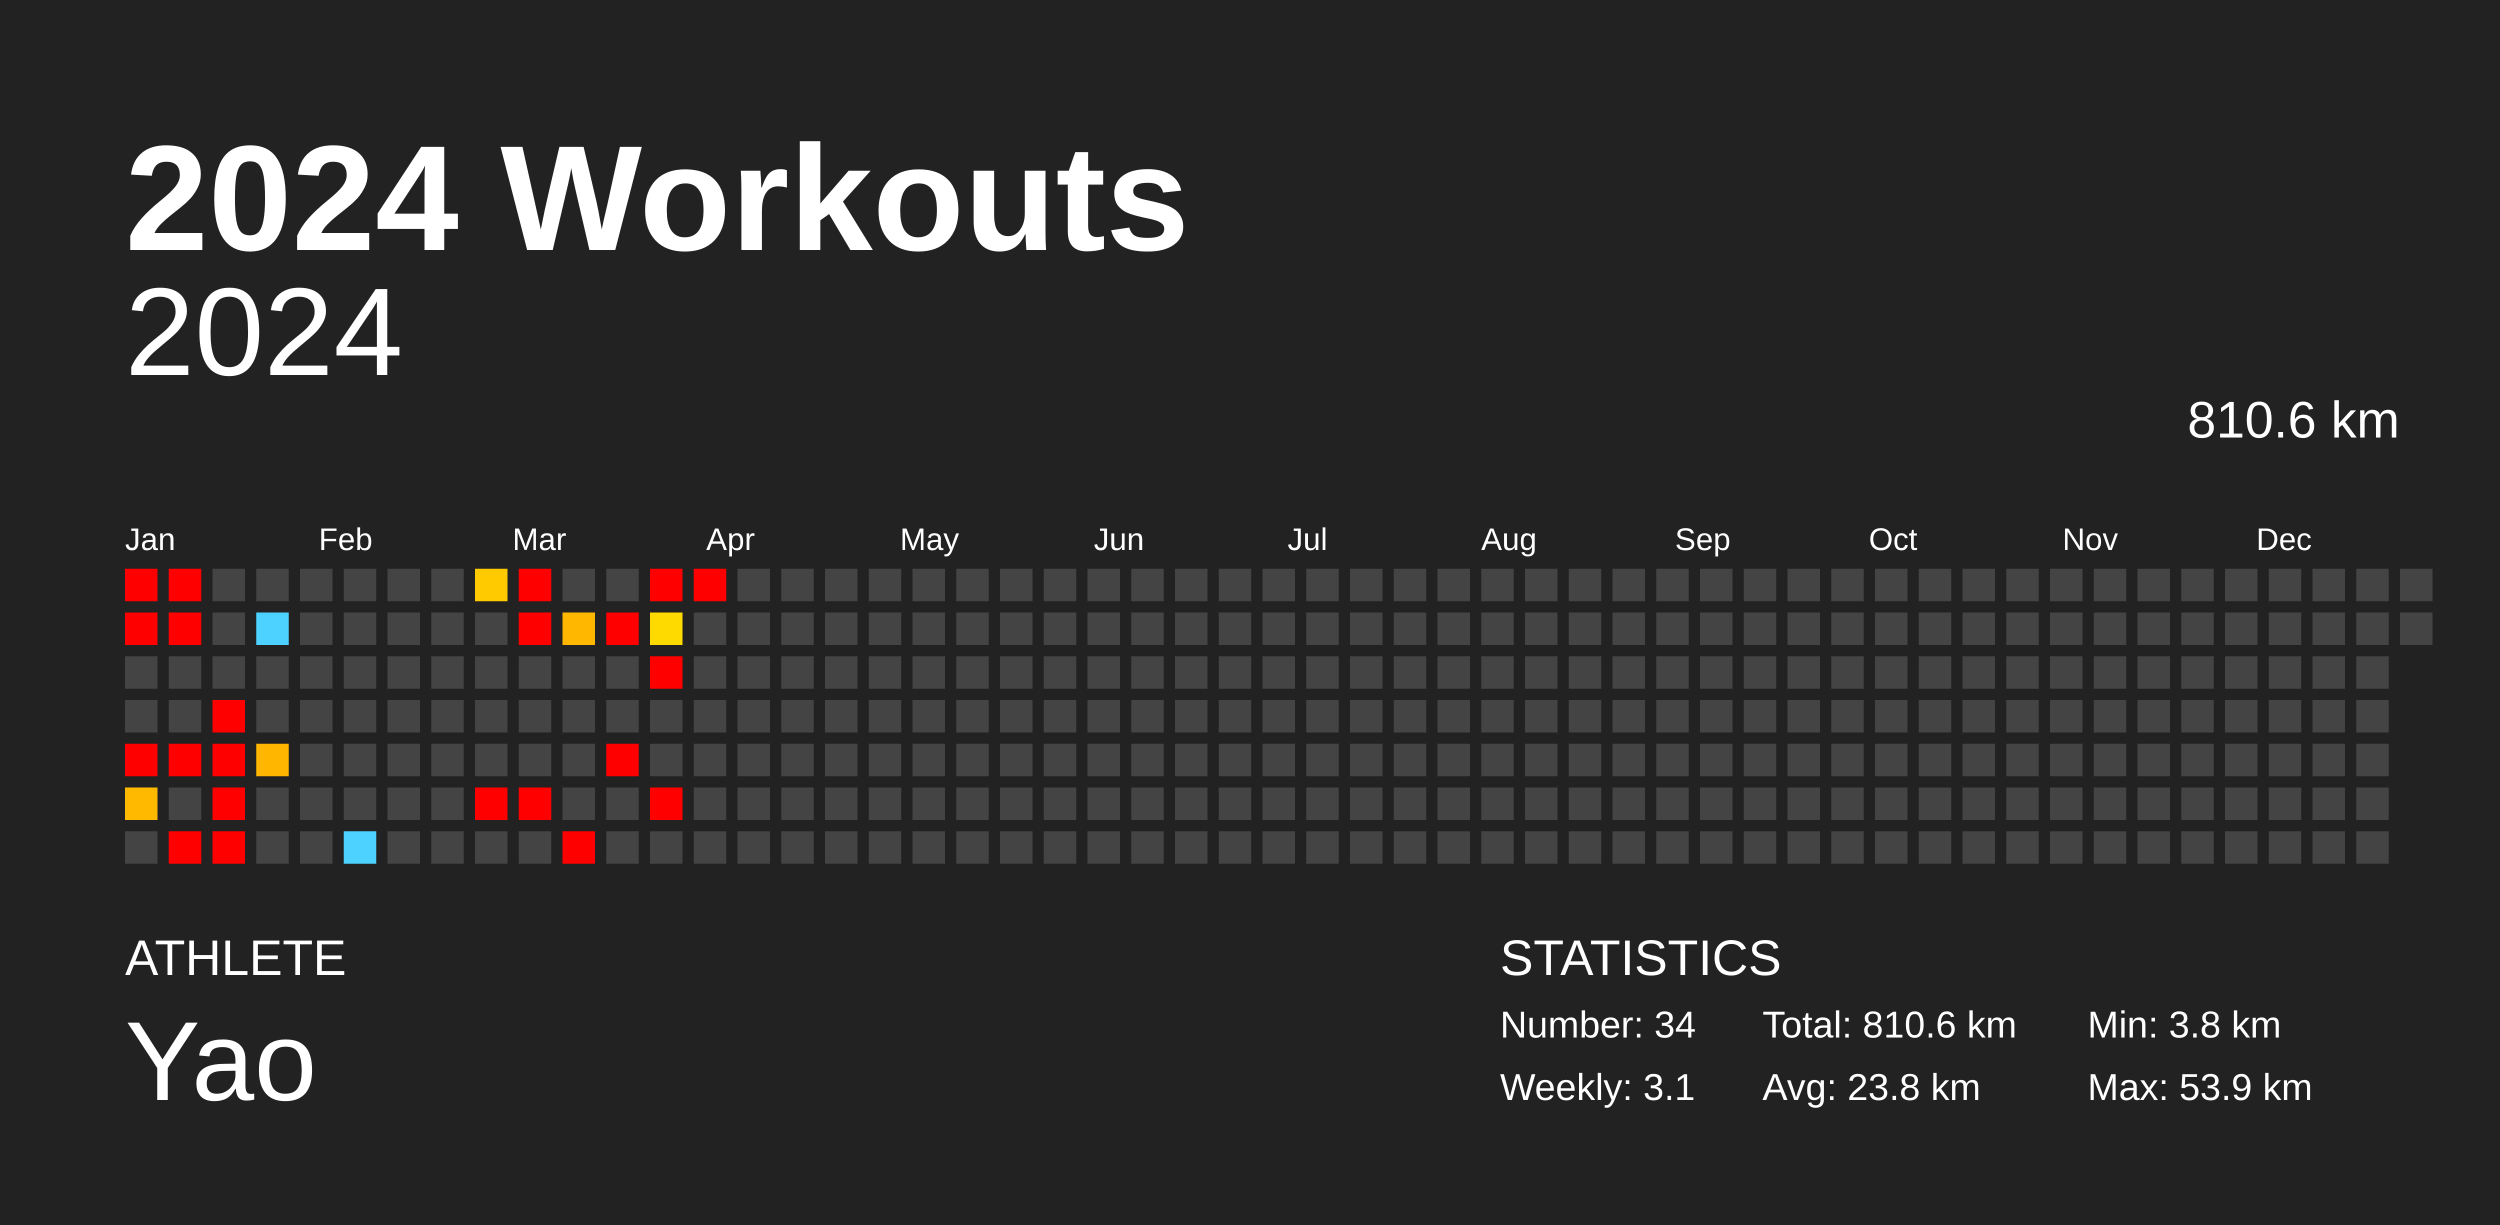
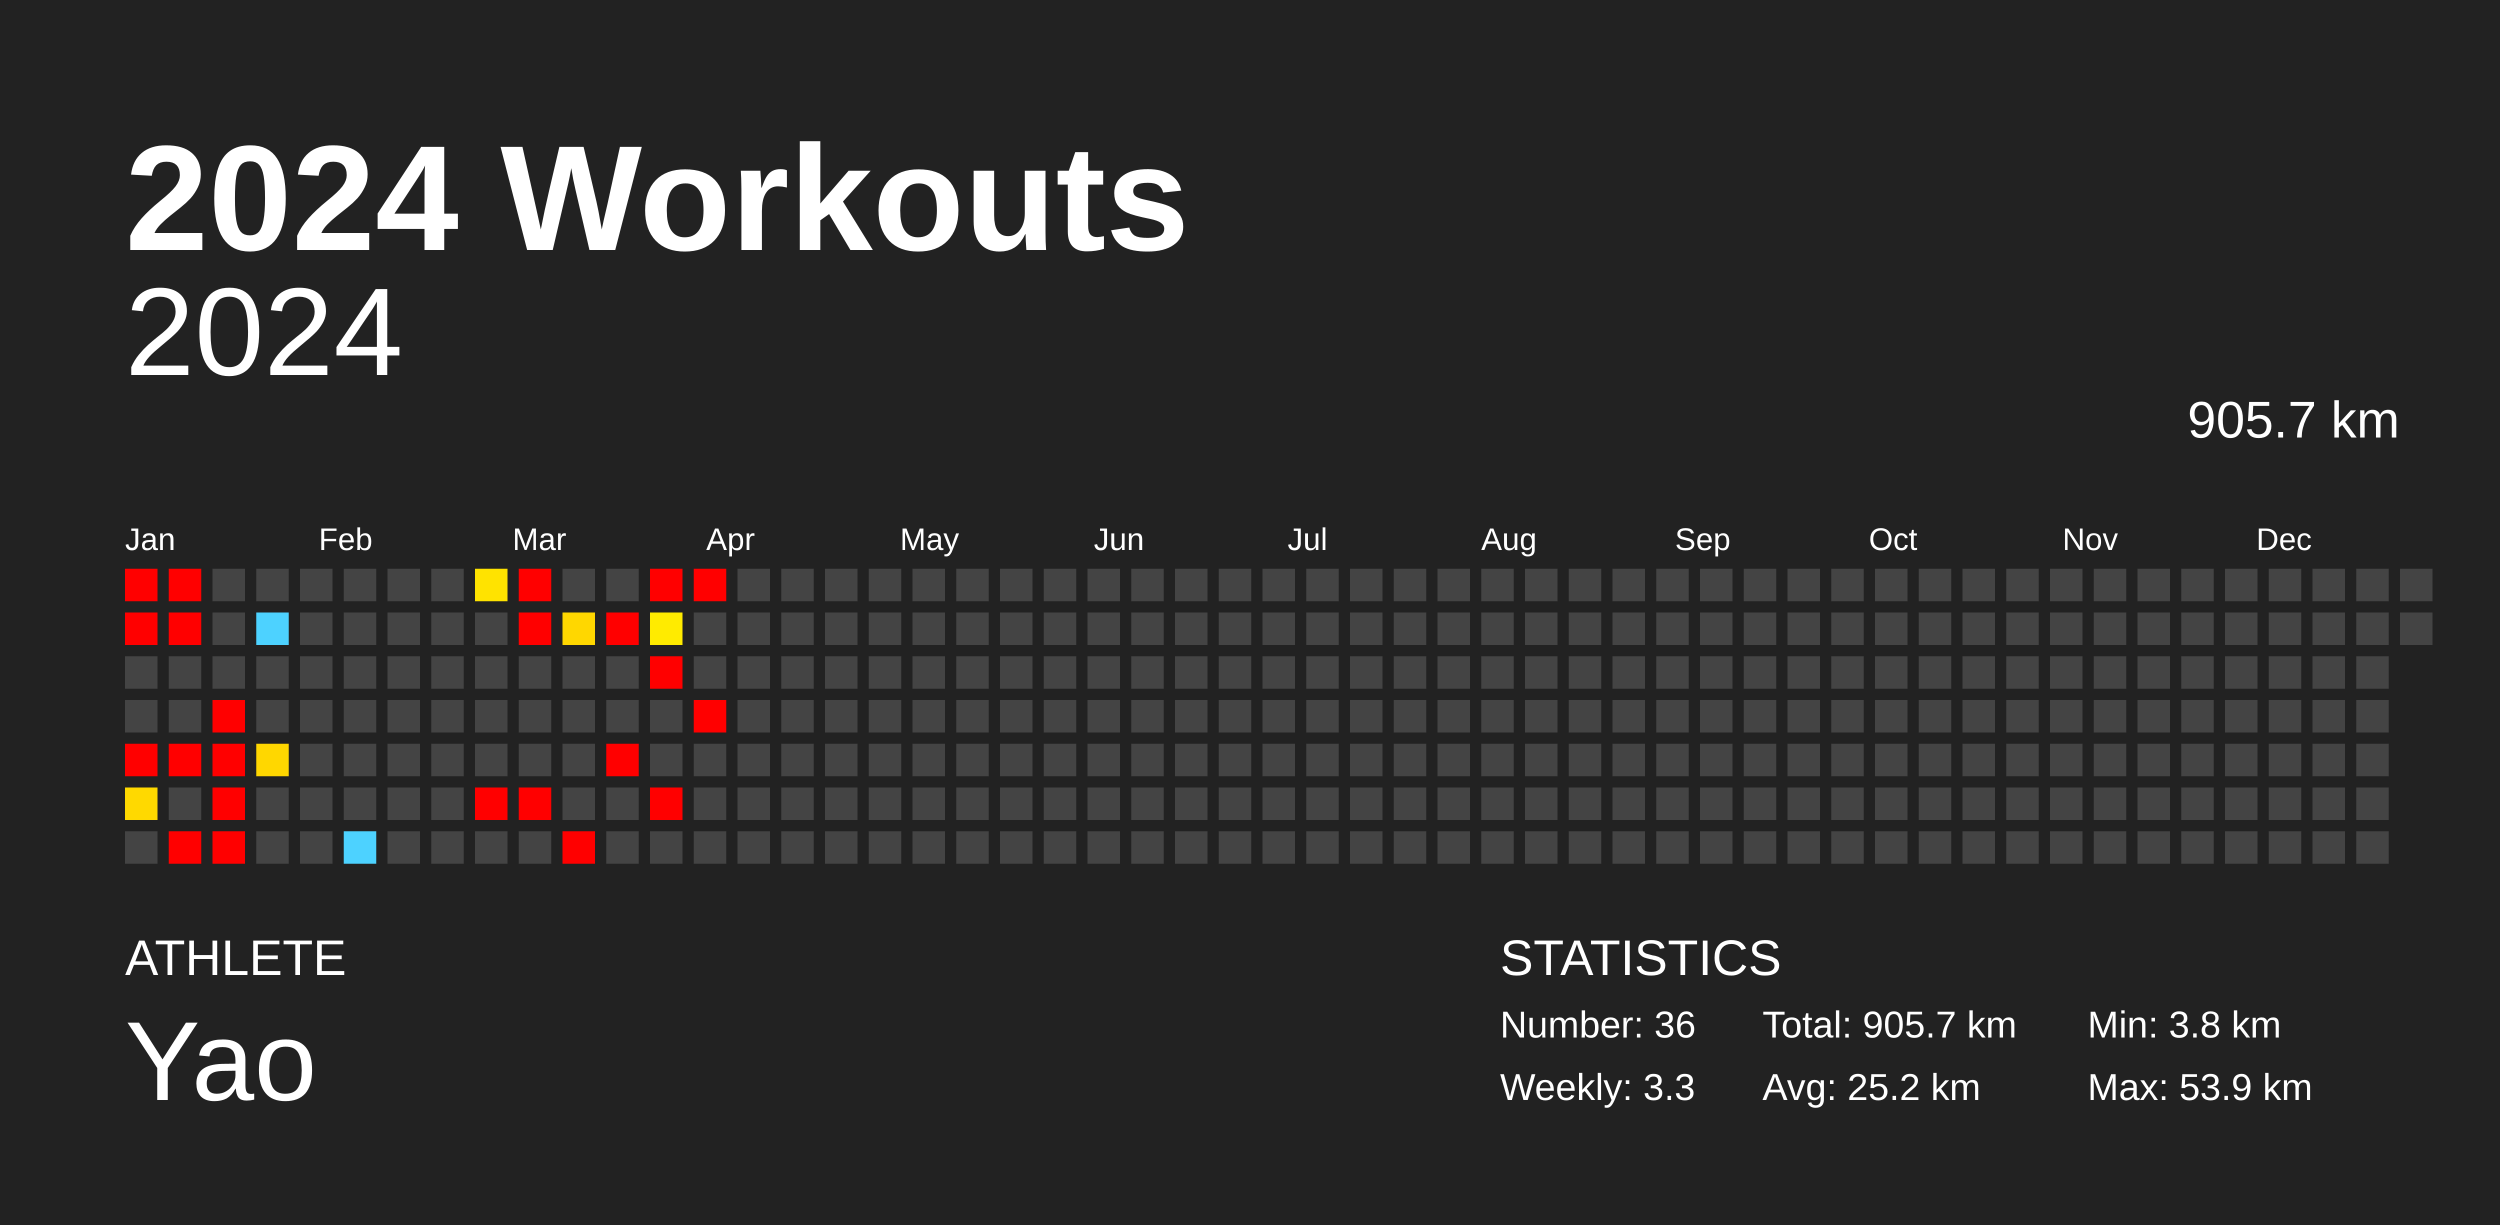
<svg xmlns="http://www.w3.org/2000/svg" baseProfile="full" height="98mm" version="1.1" viewBox="0,0,200,98" width="200mm">
  <defs />
  <rect fill="#222222" height="98" width="200" x="0" y="0" />
  <text fill="#FFFFFF" style="font-size:12px; font-family:Arial; font-weight:bold;" x="10" y="20">2024 Workouts</text>
  <text fill="#FFFFFF" style="font-size:4px; font-family:Arial" x="10" y="78">ATHLETE</text>
  <text fill="#FFFFFF" style="font-size:9px; font-family:Arial" x="10" y="88">Yao</text>
  <text fill="#FFFFFF" style="font-size:4px; font-family:Arial" x="120" y="78">STATISTICS</text>
-   <text fill="#FFFFFF" style="font-size:3px; font-family:Arial" x="120" y="83">Number: 34</text>
-   <text fill="#FFFFFF" style="font-size:3px; font-family:Arial" x="120" y="88">Weekly: 3.1</text>
-   <text fill="#FFFFFF" style="font-size:3px; font-family:Arial" x="141" y="83">Total: 810.6 km</text>
-   <text fill="#FFFFFF" style="font-size:3px; font-family:Arial" x="141" y="88">Avg: 23.8 km</text>
+   <text fill="#FFFFFF" style="font-size:3px; font-family:Arial" x="120" y="83">Number: 36</text>
+   <text fill="#FFFFFF" style="font-size:3px; font-family:Arial" x="120" y="88">Weekly: 3.3</text>
+   <text fill="#FFFFFF" style="font-size:3px; font-family:Arial" x="141" y="83">Total: 905.7 km</text>
+   <text fill="#FFFFFF" style="font-size:3px; font-family:Arial" x="141" y="88">Avg: 25.2 km</text>
  <text fill="#FFFFFF" style="font-size:3px; font-family:Arial" x="167" y="83">Min: 3.8 km</text>
  <text fill="#FFFFFF" style="font-size:3px; font-family:Arial" x="167" y="88">Max: 53.9 km</text>
  <text alignment-baseline="hanging" fill="#FFFFFF" style="font-size:10.0px; font-family:Arial;" x="10" y="30">2024</text>
-   <text alignment-baseline="hanging" fill="#FFFFFF" style="font-size:4.125px; font-family:Arial;" x="175" y="35">810.6 km</text>
+   <text alignment-baseline="hanging" fill="#FFFFFF" style="font-size:4.125px; font-family:Arial;" x="175" y="35">905.7 km</text>
  <text fill="#FFFFFF" style="font-size:2.5px; font-family:Arial" x="10.0" y="44">Jan</text>
  <text fill="#FFFFFF" style="font-size:2.5px; font-family:Arial" x="25.5" y="44">Feb</text>
  <text fill="#FFFFFF" style="font-size:2.5px; font-family:Arial" x="41.0" y="44">Mar</text>
  <text fill="#FFFFFF" style="font-size:2.5px; font-family:Arial" x="56.5" y="44">Apr</text>
  <text fill="#FFFFFF" style="font-size:2.5px; font-family:Arial" x="72.0" y="44">May</text>
  <text fill="#FFFFFF" style="font-size:2.5px; font-family:Arial" x="87.5" y="44">Jun</text>
  <text fill="#FFFFFF" style="font-size:2.5px; font-family:Arial" x="103.0" y="44">Jul</text>
  <text fill="#FFFFFF" style="font-size:2.5px; font-family:Arial" x="118.5" y="44">Aug</text>
  <text fill="#FFFFFF" style="font-size:2.5px; font-family:Arial" x="134.0" y="44">Sep</text>
  <text fill="#FFFFFF" style="font-size:2.5px; font-family:Arial" x="149.5" y="44">Oct</text>
  <text fill="#FFFFFF" style="font-size:2.5px; font-family:Arial" x="165.0" y="44">Nov</text>
  <text fill="#FFFFFF" style="font-size:2.5px; font-family:Arial" x="180.5" y="44">Dec</text>
  <rect fill="red" height="2.6" width="2.6" x="10.0" y="45.5" />
  <rect fill="red" height="2.6" width="2.6" x="10.0" y="49.0" />
  <rect fill="#444444" height="2.6" width="2.6" x="10.0" y="52.5" />
  <rect fill="#444444" height="2.6" width="2.6" x="10.0" y="56.0" />
  <rect fill="red" height="2.6" width="2.6" x="10.0" y="59.5" />
-   <rect fill="#ffba00" height="2.6" width="2.6" x="10.0" y="63.0" />
+   <rect fill="#ffd900" height="2.6" width="2.6" x="10.0" y="63.0" />
  <rect fill="#444444" height="2.6" width="2.6" x="10.0" y="66.5" />
  <rect fill="red" height="2.6" width="2.6" x="13.5" y="45.5" />
  <rect fill="red" height="2.6" width="2.6" x="13.5" y="49.0" />
  <rect fill="#444444" height="2.6" width="2.6" x="13.5" y="52.5" />
  <rect fill="#444444" height="2.6" width="2.6" x="13.5" y="56.0" />
  <rect fill="red" height="2.6" width="2.6" x="13.5" y="59.5" />
  <rect fill="#444444" height="2.6" width="2.6" x="13.5" y="63.0" />
  <rect fill="red" height="2.6" width="2.6" x="13.5" y="66.5" />
  <rect fill="#444444" height="2.6" width="2.6" x="17.0" y="45.5" />
  <rect fill="#444444" height="2.6" width="2.6" x="17.0" y="49.0" />
  <rect fill="#444444" height="2.6" width="2.6" x="17.0" y="52.5" />
  <rect fill="red" height="2.6" width="2.6" x="17.0" y="56.0" />
  <rect fill="red" height="2.6" width="2.6" x="17.0" y="59.5" />
  <rect fill="red" height="2.6" width="2.6" x="17.0" y="63.0" />
  <rect fill="red" height="2.6" width="2.6" x="17.0" y="66.5" />
  <rect fill="#444444" height="2.6" width="2.6" x="20.5" y="45.5" />
  <rect fill="#4dd2ff" height="2.6" width="2.6" x="20.5" y="49.0" />
  <rect fill="#444444" height="2.6" width="2.6" x="20.5" y="52.5" />
  <rect fill="#444444" height="2.6" width="2.6" x="20.5" y="56.0" />
-   <rect fill="#ffb600" height="2.6" width="2.6" x="20.5" y="59.5" />
+   <rect fill="#ffd700" height="2.6" width="2.6" x="20.5" y="59.5" />
  <rect fill="#444444" height="2.6" width="2.6" x="20.5" y="63.0" />
  <rect fill="#444444" height="2.6" width="2.6" x="20.5" y="66.5" />
  <rect fill="#444444" height="2.6" width="2.6" x="24.0" y="45.5" />
  <rect fill="#444444" height="2.6" width="2.6" x="24.0" y="49.0" />
  <rect fill="#444444" height="2.6" width="2.6" x="24.0" y="52.5" />
  <rect fill="#444444" height="2.6" width="2.6" x="24.0" y="56.0" />
  <rect fill="#444444" height="2.6" width="2.6" x="24.0" y="59.5" />
  <rect fill="#444444" height="2.6" width="2.6" x="24.0" y="63.0" />
  <rect fill="#444444" height="2.6" width="2.6" x="24.0" y="66.5" />
  <rect fill="#444444" height="2.6" width="2.6" x="27.5" y="45.5" />
  <rect fill="#444444" height="2.6" width="2.6" x="27.5" y="49.0" />
  <rect fill="#444444" height="2.6" width="2.6" x="27.5" y="52.5" />
  <rect fill="#444444" height="2.6" width="2.6" x="27.5" y="56.0" />
  <rect fill="#444444" height="2.6" width="2.6" x="27.5" y="59.5" />
  <rect fill="#444444" height="2.6" width="2.6" x="27.5" y="63.0" />
  <rect fill="#4dd2ff" height="2.6" width="2.6" x="27.5" y="66.5" />
  <rect fill="#444444" height="2.6" width="2.6" x="31.0" y="45.5" />
  <rect fill="#444444" height="2.6" width="2.6" x="31.0" y="49.0" />
  <rect fill="#444444" height="2.6" width="2.6" x="31.0" y="52.5" />
  <rect fill="#444444" height="2.6" width="2.6" x="31.0" y="56.0" />
  <rect fill="#444444" height="2.6" width="2.6" x="31.0" y="59.5" />
  <rect fill="#444444" height="2.6" width="2.6" x="31.0" y="63.0" />
  <rect fill="#444444" height="2.6" width="2.6" x="31.0" y="66.5" />
  <rect fill="#444444" height="2.6" width="2.6" x="34.5" y="45.5" />
  <rect fill="#444444" height="2.6" width="2.6" x="34.5" y="49.0" />
  <rect fill="#444444" height="2.6" width="2.6" x="34.5" y="52.5" />
  <rect fill="#444444" height="2.6" width="2.6" x="34.5" y="56.0" />
  <rect fill="#444444" height="2.6" width="2.6" x="34.5" y="59.5" />
  <rect fill="#444444" height="2.6" width="2.6" x="34.5" y="63.0" />
  <rect fill="#444444" height="2.6" width="2.6" x="34.5" y="66.5" />
-   <rect fill="#ffcb00" height="2.6" width="2.6" x="38.0" y="45.5" />
+   <rect fill="#ffe300" height="2.6" width="2.6" x="38.0" y="45.5" />
  <rect fill="#444444" height="2.6" width="2.6" x="38.0" y="49.0" />
  <rect fill="#444444" height="2.6" width="2.6" x="38.0" y="52.5" />
  <rect fill="#444444" height="2.6" width="2.6" x="38.0" y="56.0" />
  <rect fill="#444444" height="2.6" width="2.6" x="38.0" y="59.5" />
  <rect fill="red" height="2.6" width="2.6" x="38.0" y="63.0" />
  <rect fill="#444444" height="2.6" width="2.6" x="38.0" y="66.5" />
  <rect fill="red" height="2.6" width="2.6" x="41.5" y="45.5" />
  <rect fill="red" height="2.6" width="2.6" x="41.5" y="49.0" />
  <rect fill="#444444" height="2.6" width="2.6" x="41.5" y="52.5" />
  <rect fill="#444444" height="2.6" width="2.6" x="41.5" y="56.0" />
  <rect fill="#444444" height="2.6" width="2.6" x="41.5" y="59.5" />
  <rect fill="red" height="2.6" width="2.6" x="41.5" y="63.0" />
  <rect fill="#444444" height="2.6" width="2.6" x="41.5" y="66.5" />
  <rect fill="#444444" height="2.6" width="2.6" x="45.0" y="45.5" />
-   <rect fill="#ffb700" height="2.6" width="2.6" x="45.0" y="49.0" />
+   <rect fill="#ffd700" height="2.6" width="2.6" x="45.0" y="49.0" />
  <rect fill="#444444" height="2.6" width="2.6" x="45.0" y="52.5" />
  <rect fill="#444444" height="2.6" width="2.6" x="45.0" y="56.0" />
  <rect fill="#444444" height="2.6" width="2.6" x="45.0" y="59.5" />
  <rect fill="#444444" height="2.6" width="2.6" x="45.0" y="63.0" />
  <rect fill="red" height="2.6" width="2.6" x="45.0" y="66.5" />
  <rect fill="#444444" height="2.6" width="2.6" x="48.5" y="45.5" />
  <rect fill="red" height="2.6" width="2.6" x="48.5" y="49.0" />
  <rect fill="#444444" height="2.6" width="2.6" x="48.5" y="52.5" />
  <rect fill="#444444" height="2.6" width="2.6" x="48.5" y="56.0" />
  <rect fill="red" height="2.6" width="2.6" x="48.5" y="59.5" />
  <rect fill="#444444" height="2.6" width="2.6" x="48.5" y="63.0" />
  <rect fill="#444444" height="2.6" width="2.6" x="48.5" y="66.5" />
  <rect fill="red" height="2.6" width="2.6" x="52.0" y="45.5" />
-   <rect fill="#ffda00" height="2.6" width="2.6" x="52.0" y="49.0" />
+   <rect fill="#ffeb00" height="2.6" width="2.6" x="52.0" y="49.0" />
  <rect fill="red" height="2.6" width="2.6" x="52.0" y="52.5" />
  <rect fill="#444444" height="2.6" width="2.6" x="52.0" y="56.0" />
  <rect fill="#444444" height="2.6" width="2.6" x="52.0" y="59.5" />
  <rect fill="red" height="2.6" width="2.6" x="52.0" y="63.0" />
  <rect fill="#444444" height="2.6" width="2.6" x="52.0" y="66.5" />
  <rect fill="red" height="2.6" width="2.6" x="55.5" y="45.5" />
  <rect fill="#444444" height="2.6" width="2.6" x="55.5" y="49.0" />
  <rect fill="#444444" height="2.6" width="2.6" x="55.5" y="52.5" />
-   <rect fill="#444444" height="2.6" width="2.6" x="55.5" y="56.0" />
+   <rect fill="red" height="2.6" width="2.6" x="55.5" y="56.0" />
  <rect fill="#444444" height="2.6" width="2.6" x="55.5" y="59.5" />
  <rect fill="#444444" height="2.6" width="2.6" x="55.5" y="63.0" />
  <rect fill="#444444" height="2.6" width="2.6" x="55.5" y="66.5" />
  <rect fill="#444444" height="2.6" width="2.6" x="59.0" y="45.5" />
  <rect fill="#444444" height="2.6" width="2.6" x="59.0" y="49.0" />
  <rect fill="#444444" height="2.6" width="2.6" x="59.0" y="52.5" />
  <rect fill="#444444" height="2.6" width="2.6" x="59.0" y="56.0" />
  <rect fill="#444444" height="2.6" width="2.6" x="59.0" y="59.5" />
  <rect fill="#444444" height="2.6" width="2.6" x="59.0" y="63.0" />
  <rect fill="#444444" height="2.6" width="2.6" x="59.0" y="66.5" />
  <rect fill="#444444" height="2.6" width="2.6" x="62.5" y="45.5" />
  <rect fill="#444444" height="2.6" width="2.6" x="62.5" y="49.0" />
  <rect fill="#444444" height="2.6" width="2.6" x="62.5" y="52.5" />
  <rect fill="#444444" height="2.6" width="2.6" x="62.5" y="56.0" />
  <rect fill="#444444" height="2.6" width="2.6" x="62.5" y="59.5" />
  <rect fill="#444444" height="2.6" width="2.6" x="62.5" y="63.0" />
  <rect fill="#444444" height="2.6" width="2.6" x="62.5" y="66.5" />
  <rect fill="#444444" height="2.6" width="2.6" x="66.0" y="45.5" />
  <rect fill="#444444" height="2.6" width="2.6" x="66.0" y="49.0" />
  <rect fill="#444444" height="2.6" width="2.6" x="66.0" y="52.5" />
  <rect fill="#444444" height="2.6" width="2.6" x="66.0" y="56.0" />
  <rect fill="#444444" height="2.6" width="2.6" x="66.0" y="59.5" />
  <rect fill="#444444" height="2.6" width="2.6" x="66.0" y="63.0" />
  <rect fill="#444444" height="2.6" width="2.6" x="66.0" y="66.5" />
  <rect fill="#444444" height="2.6" width="2.6" x="69.5" y="45.5" />
  <rect fill="#444444" height="2.6" width="2.6" x="69.5" y="49.0" />
  <rect fill="#444444" height="2.6" width="2.6" x="69.5" y="52.5" />
  <rect fill="#444444" height="2.6" width="2.6" x="69.5" y="56.0" />
  <rect fill="#444444" height="2.6" width="2.6" x="69.5" y="59.5" />
  <rect fill="#444444" height="2.6" width="2.6" x="69.5" y="63.0" />
  <rect fill="#444444" height="2.6" width="2.6" x="69.5" y="66.5" />
  <rect fill="#444444" height="2.6" width="2.6" x="73.0" y="45.5" />
  <rect fill="#444444" height="2.6" width="2.6" x="73.0" y="49.0" />
  <rect fill="#444444" height="2.6" width="2.6" x="73.0" y="52.5" />
  <rect fill="#444444" height="2.6" width="2.6" x="73.0" y="56.0" />
  <rect fill="#444444" height="2.6" width="2.6" x="73.0" y="59.5" />
  <rect fill="#444444" height="2.6" width="2.6" x="73.0" y="63.0" />
  <rect fill="#444444" height="2.6" width="2.6" x="73.0" y="66.5" />
  <rect fill="#444444" height="2.6" width="2.6" x="76.5" y="45.5" />
  <rect fill="#444444" height="2.6" width="2.6" x="76.5" y="49.0" />
  <rect fill="#444444" height="2.6" width="2.6" x="76.5" y="52.5" />
  <rect fill="#444444" height="2.6" width="2.6" x="76.5" y="56.0" />
  <rect fill="#444444" height="2.6" width="2.6" x="76.5" y="59.5" />
  <rect fill="#444444" height="2.6" width="2.6" x="76.5" y="63.0" />
  <rect fill="#444444" height="2.6" width="2.6" x="76.5" y="66.5" />
  <rect fill="#444444" height="2.6" width="2.6" x="80.0" y="45.5" />
  <rect fill="#444444" height="2.6" width="2.6" x="80.0" y="49.0" />
  <rect fill="#444444" height="2.6" width="2.6" x="80.0" y="52.5" />
  <rect fill="#444444" height="2.6" width="2.6" x="80.0" y="56.0" />
  <rect fill="#444444" height="2.6" width="2.6" x="80.0" y="59.5" />
  <rect fill="#444444" height="2.6" width="2.6" x="80.0" y="63.0" />
  <rect fill="#444444" height="2.6" width="2.6" x="80.0" y="66.5" />
  <rect fill="#444444" height="2.6" width="2.6" x="83.5" y="45.5" />
  <rect fill="#444444" height="2.6" width="2.6" x="83.5" y="49.0" />
  <rect fill="#444444" height="2.6" width="2.6" x="83.5" y="52.5" />
  <rect fill="#444444" height="2.6" width="2.6" x="83.5" y="56.0" />
  <rect fill="#444444" height="2.6" width="2.6" x="83.5" y="59.5" />
  <rect fill="#444444" height="2.6" width="2.6" x="83.5" y="63.0" />
  <rect fill="#444444" height="2.6" width="2.6" x="83.5" y="66.5" />
  <rect fill="#444444" height="2.6" width="2.6" x="87.0" y="45.5" />
  <rect fill="#444444" height="2.6" width="2.6" x="87.0" y="49.0" />
  <rect fill="#444444" height="2.6" width="2.6" x="87.0" y="52.5" />
  <rect fill="#444444" height="2.6" width="2.6" x="87.0" y="56.0" />
  <rect fill="#444444" height="2.6" width="2.6" x="87.0" y="59.5" />
  <rect fill="#444444" height="2.6" width="2.6" x="87.0" y="63.0" />
  <rect fill="#444444" height="2.6" width="2.6" x="87.0" y="66.5" />
  <rect fill="#444444" height="2.6" width="2.6" x="90.5" y="45.5" />
  <rect fill="#444444" height="2.6" width="2.6" x="90.5" y="49.0" />
  <rect fill="#444444" height="2.6" width="2.6" x="90.5" y="52.5" />
  <rect fill="#444444" height="2.6" width="2.6" x="90.5" y="56.0" />
  <rect fill="#444444" height="2.6" width="2.6" x="90.5" y="59.5" />
  <rect fill="#444444" height="2.6" width="2.6" x="90.5" y="63.0" />
  <rect fill="#444444" height="2.6" width="2.6" x="90.5" y="66.5" />
  <rect fill="#444444" height="2.6" width="2.6" x="94.0" y="45.5" />
  <rect fill="#444444" height="2.6" width="2.6" x="94.0" y="49.0" />
  <rect fill="#444444" height="2.6" width="2.6" x="94.0" y="52.5" />
  <rect fill="#444444" height="2.6" width="2.6" x="94.0" y="56.0" />
  <rect fill="#444444" height="2.6" width="2.6" x="94.0" y="59.5" />
  <rect fill="#444444" height="2.6" width="2.6" x="94.0" y="63.0" />
  <rect fill="#444444" height="2.6" width="2.6" x="94.0" y="66.5" />
  <rect fill="#444444" height="2.6" width="2.6" x="97.5" y="45.5" />
  <rect fill="#444444" height="2.6" width="2.6" x="97.5" y="49.0" />
  <rect fill="#444444" height="2.6" width="2.6" x="97.5" y="52.5" />
  <rect fill="#444444" height="2.6" width="2.6" x="97.5" y="56.0" />
  <rect fill="#444444" height="2.6" width="2.6" x="97.5" y="59.5" />
  <rect fill="#444444" height="2.6" width="2.6" x="97.5" y="63.0" />
  <rect fill="#444444" height="2.6" width="2.6" x="97.5" y="66.5" />
  <rect fill="#444444" height="2.6" width="2.6" x="101.0" y="45.5" />
  <rect fill="#444444" height="2.6" width="2.6" x="101.0" y="49.0" />
  <rect fill="#444444" height="2.6" width="2.6" x="101.0" y="52.5" />
  <rect fill="#444444" height="2.6" width="2.6" x="101.0" y="56.0" />
  <rect fill="#444444" height="2.6" width="2.6" x="101.0" y="59.5" />
  <rect fill="#444444" height="2.6" width="2.6" x="101.0" y="63.0" />
  <rect fill="#444444" height="2.6" width="2.6" x="101.0" y="66.5" />
  <rect fill="#444444" height="2.6" width="2.6" x="104.5" y="45.5" />
  <rect fill="#444444" height="2.6" width="2.6" x="104.5" y="49.0" />
  <rect fill="#444444" height="2.6" width="2.6" x="104.5" y="52.5" />
  <rect fill="#444444" height="2.6" width="2.6" x="104.5" y="56.0" />
  <rect fill="#444444" height="2.6" width="2.6" x="104.5" y="59.5" />
  <rect fill="#444444" height="2.6" width="2.6" x="104.5" y="63.0" />
  <rect fill="#444444" height="2.6" width="2.6" x="104.5" y="66.5" />
  <rect fill="#444444" height="2.6" width="2.6" x="108.0" y="45.5" />
  <rect fill="#444444" height="2.6" width="2.6" x="108.0" y="49.0" />
  <rect fill="#444444" height="2.6" width="2.6" x="108.0" y="52.5" />
  <rect fill="#444444" height="2.6" width="2.6" x="108.0" y="56.0" />
  <rect fill="#444444" height="2.6" width="2.6" x="108.0" y="59.5" />
  <rect fill="#444444" height="2.6" width="2.6" x="108.0" y="63.0" />
  <rect fill="#444444" height="2.6" width="2.6" x="108.0" y="66.5" />
  <rect fill="#444444" height="2.6" width="2.6" x="111.5" y="45.5" />
  <rect fill="#444444" height="2.6" width="2.6" x="111.5" y="49.0" />
  <rect fill="#444444" height="2.6" width="2.6" x="111.5" y="52.5" />
  <rect fill="#444444" height="2.6" width="2.6" x="111.5" y="56.0" />
  <rect fill="#444444" height="2.6" width="2.6" x="111.5" y="59.5" />
  <rect fill="#444444" height="2.6" width="2.6" x="111.5" y="63.0" />
  <rect fill="#444444" height="2.6" width="2.6" x="111.5" y="66.5" />
  <rect fill="#444444" height="2.6" width="2.6" x="115.0" y="45.5" />
  <rect fill="#444444" height="2.6" width="2.6" x="115.0" y="49.0" />
  <rect fill="#444444" height="2.6" width="2.6" x="115.0" y="52.5" />
  <rect fill="#444444" height="2.6" width="2.6" x="115.0" y="56.0" />
  <rect fill="#444444" height="2.6" width="2.6" x="115.0" y="59.5" />
  <rect fill="#444444" height="2.6" width="2.6" x="115.0" y="63.0" />
  <rect fill="#444444" height="2.6" width="2.6" x="115.0" y="66.5" />
  <rect fill="#444444" height="2.6" width="2.6" x="118.5" y="45.5" />
  <rect fill="#444444" height="2.6" width="2.6" x="118.5" y="49.0" />
  <rect fill="#444444" height="2.6" width="2.6" x="118.5" y="52.5" />
  <rect fill="#444444" height="2.6" width="2.6" x="118.5" y="56.0" />
  <rect fill="#444444" height="2.6" width="2.6" x="118.5" y="59.5" />
  <rect fill="#444444" height="2.6" width="2.6" x="118.5" y="63.0" />
  <rect fill="#444444" height="2.6" width="2.6" x="118.5" y="66.5" />
  <rect fill="#444444" height="2.6" width="2.6" x="122.0" y="45.5" />
  <rect fill="#444444" height="2.6" width="2.6" x="122.0" y="49.0" />
  <rect fill="#444444" height="2.6" width="2.6" x="122.0" y="52.5" />
  <rect fill="#444444" height="2.6" width="2.6" x="122.0" y="56.0" />
  <rect fill="#444444" height="2.6" width="2.6" x="122.0" y="59.5" />
  <rect fill="#444444" height="2.6" width="2.6" x="122.0" y="63.0" />
  <rect fill="#444444" height="2.6" width="2.6" x="122.0" y="66.5" />
  <rect fill="#444444" height="2.6" width="2.6" x="125.5" y="45.5" />
  <rect fill="#444444" height="2.6" width="2.6" x="125.5" y="49.0" />
  <rect fill="#444444" height="2.6" width="2.6" x="125.5" y="52.5" />
  <rect fill="#444444" height="2.6" width="2.6" x="125.5" y="56.0" />
  <rect fill="#444444" height="2.6" width="2.6" x="125.5" y="59.5" />
  <rect fill="#444444" height="2.6" width="2.6" x="125.5" y="63.0" />
  <rect fill="#444444" height="2.6" width="2.6" x="125.5" y="66.5" />
  <rect fill="#444444" height="2.6" width="2.6" x="129.0" y="45.5" />
  <rect fill="#444444" height="2.6" width="2.6" x="129.0" y="49.0" />
  <rect fill="#444444" height="2.6" width="2.6" x="129.0" y="52.5" />
  <rect fill="#444444" height="2.6" width="2.6" x="129.0" y="56.0" />
  <rect fill="#444444" height="2.6" width="2.6" x="129.0" y="59.5" />
  <rect fill="#444444" height="2.6" width="2.6" x="129.0" y="63.0" />
  <rect fill="#444444" height="2.6" width="2.6" x="129.0" y="66.5" />
  <rect fill="#444444" height="2.6" width="2.6" x="132.5" y="45.5" />
  <rect fill="#444444" height="2.6" width="2.6" x="132.5" y="49.0" />
  <rect fill="#444444" height="2.6" width="2.6" x="132.5" y="52.5" />
  <rect fill="#444444" height="2.6" width="2.6" x="132.5" y="56.0" />
  <rect fill="#444444" height="2.6" width="2.6" x="132.5" y="59.5" />
  <rect fill="#444444" height="2.6" width="2.6" x="132.5" y="63.0" />
  <rect fill="#444444" height="2.6" width="2.6" x="132.5" y="66.5" />
  <rect fill="#444444" height="2.6" width="2.6" x="136.0" y="45.5" />
  <rect fill="#444444" height="2.6" width="2.6" x="136.0" y="49.0" />
  <rect fill="#444444" height="2.6" width="2.6" x="136.0" y="52.5" />
  <rect fill="#444444" height="2.6" width="2.6" x="136.0" y="56.0" />
  <rect fill="#444444" height="2.6" width="2.6" x="136.0" y="59.5" />
  <rect fill="#444444" height="2.6" width="2.6" x="136.0" y="63.0" />
  <rect fill="#444444" height="2.6" width="2.6" x="136.0" y="66.5" />
  <rect fill="#444444" height="2.6" width="2.6" x="139.5" y="45.5" />
  <rect fill="#444444" height="2.6" width="2.6" x="139.5" y="49.0" />
  <rect fill="#444444" height="2.6" width="2.6" x="139.5" y="52.5" />
  <rect fill="#444444" height="2.6" width="2.6" x="139.5" y="56.0" />
  <rect fill="#444444" height="2.6" width="2.6" x="139.5" y="59.5" />
  <rect fill="#444444" height="2.6" width="2.6" x="139.5" y="63.0" />
  <rect fill="#444444" height="2.6" width="2.6" x="139.5" y="66.5" />
  <rect fill="#444444" height="2.6" width="2.6" x="143.0" y="45.5" />
  <rect fill="#444444" height="2.6" width="2.6" x="143.0" y="49.0" />
  <rect fill="#444444" height="2.6" width="2.6" x="143.0" y="52.5" />
  <rect fill="#444444" height="2.6" width="2.6" x="143.0" y="56.0" />
  <rect fill="#444444" height="2.6" width="2.6" x="143.0" y="59.5" />
  <rect fill="#444444" height="2.6" width="2.6" x="143.0" y="63.0" />
  <rect fill="#444444" height="2.6" width="2.6" x="143.0" y="66.5" />
  <rect fill="#444444" height="2.6" width="2.6" x="146.5" y="45.5" />
  <rect fill="#444444" height="2.6" width="2.6" x="146.5" y="49.0" />
  <rect fill="#444444" height="2.6" width="2.6" x="146.5" y="52.5" />
  <rect fill="#444444" height="2.6" width="2.6" x="146.5" y="56.0" />
  <rect fill="#444444" height="2.6" width="2.6" x="146.5" y="59.5" />
  <rect fill="#444444" height="2.6" width="2.6" x="146.5" y="63.0" />
  <rect fill="#444444" height="2.6" width="2.6" x="146.5" y="66.5" />
  <rect fill="#444444" height="2.6" width="2.6" x="150.0" y="45.5" />
  <rect fill="#444444" height="2.6" width="2.6" x="150.0" y="49.0" />
  <rect fill="#444444" height="2.6" width="2.6" x="150.0" y="52.5" />
  <rect fill="#444444" height="2.6" width="2.6" x="150.0" y="56.0" />
  <rect fill="#444444" height="2.6" width="2.6" x="150.0" y="59.5" />
  <rect fill="#444444" height="2.6" width="2.6" x="150.0" y="63.0" />
  <rect fill="#444444" height="2.6" width="2.6" x="150.0" y="66.5" />
  <rect fill="#444444" height="2.6" width="2.6" x="153.5" y="45.5" />
  <rect fill="#444444" height="2.6" width="2.6" x="153.5" y="49.0" />
  <rect fill="#444444" height="2.6" width="2.6" x="153.5" y="52.5" />
  <rect fill="#444444" height="2.6" width="2.6" x="153.5" y="56.0" />
  <rect fill="#444444" height="2.6" width="2.6" x="153.5" y="59.5" />
  <rect fill="#444444" height="2.6" width="2.6" x="153.5" y="63.0" />
  <rect fill="#444444" height="2.6" width="2.6" x="153.5" y="66.5" />
  <rect fill="#444444" height="2.6" width="2.6" x="157.0" y="45.5" />
  <rect fill="#444444" height="2.6" width="2.6" x="157.0" y="49.0" />
  <rect fill="#444444" height="2.6" width="2.6" x="157.0" y="52.5" />
  <rect fill="#444444" height="2.6" width="2.6" x="157.0" y="56.0" />
  <rect fill="#444444" height="2.6" width="2.6" x="157.0" y="59.5" />
  <rect fill="#444444" height="2.6" width="2.6" x="157.0" y="63.0" />
  <rect fill="#444444" height="2.6" width="2.6" x="157.0" y="66.5" />
  <rect fill="#444444" height="2.6" width="2.6" x="160.5" y="45.5" />
  <rect fill="#444444" height="2.6" width="2.6" x="160.5" y="49.0" />
  <rect fill="#444444" height="2.6" width="2.6" x="160.5" y="52.5" />
  <rect fill="#444444" height="2.6" width="2.6" x="160.5" y="56.0" />
  <rect fill="#444444" height="2.6" width="2.6" x="160.5" y="59.5" />
  <rect fill="#444444" height="2.6" width="2.6" x="160.5" y="63.0" />
  <rect fill="#444444" height="2.6" width="2.6" x="160.5" y="66.5" />
  <rect fill="#444444" height="2.6" width="2.6" x="164.0" y="45.5" />
  <rect fill="#444444" height="2.6" width="2.6" x="164.0" y="49.0" />
  <rect fill="#444444" height="2.6" width="2.6" x="164.0" y="52.5" />
  <rect fill="#444444" height="2.6" width="2.6" x="164.0" y="56.0" />
  <rect fill="#444444" height="2.6" width="2.6" x="164.0" y="59.5" />
  <rect fill="#444444" height="2.6" width="2.6" x="164.0" y="63.0" />
  <rect fill="#444444" height="2.6" width="2.6" x="164.0" y="66.5" />
  <rect fill="#444444" height="2.6" width="2.6" x="167.5" y="45.5" />
  <rect fill="#444444" height="2.6" width="2.6" x="167.5" y="49.0" />
  <rect fill="#444444" height="2.6" width="2.6" x="167.5" y="52.5" />
  <rect fill="#444444" height="2.6" width="2.6" x="167.5" y="56.0" />
  <rect fill="#444444" height="2.6" width="2.6" x="167.5" y="59.5" />
  <rect fill="#444444" height="2.6" width="2.6" x="167.5" y="63.0" />
  <rect fill="#444444" height="2.6" width="2.6" x="167.5" y="66.5" />
  <rect fill="#444444" height="2.6" width="2.6" x="171.0" y="45.5" />
  <rect fill="#444444" height="2.6" width="2.6" x="171.0" y="49.0" />
  <rect fill="#444444" height="2.6" width="2.6" x="171.0" y="52.5" />
  <rect fill="#444444" height="2.6" width="2.6" x="171.0" y="56.0" />
  <rect fill="#444444" height="2.6" width="2.6" x="171.0" y="59.5" />
  <rect fill="#444444" height="2.6" width="2.6" x="171.0" y="63.0" />
  <rect fill="#444444" height="2.6" width="2.6" x="171.0" y="66.5" />
  <rect fill="#444444" height="2.6" width="2.6" x="174.5" y="45.5" />
  <rect fill="#444444" height="2.6" width="2.6" x="174.5" y="49.0" />
  <rect fill="#444444" height="2.6" width="2.6" x="174.5" y="52.5" />
  <rect fill="#444444" height="2.6" width="2.6" x="174.5" y="56.0" />
  <rect fill="#444444" height="2.6" width="2.6" x="174.5" y="59.5" />
  <rect fill="#444444" height="2.6" width="2.6" x="174.5" y="63.0" />
  <rect fill="#444444" height="2.6" width="2.6" x="174.5" y="66.5" />
  <rect fill="#444444" height="2.6" width="2.6" x="178.0" y="45.5" />
  <rect fill="#444444" height="2.6" width="2.6" x="178.0" y="49.0" />
  <rect fill="#444444" height="2.6" width="2.6" x="178.0" y="52.5" />
  <rect fill="#444444" height="2.6" width="2.6" x="178.0" y="56.0" />
  <rect fill="#444444" height="2.6" width="2.6" x="178.0" y="59.5" />
  <rect fill="#444444" height="2.6" width="2.6" x="178.0" y="63.0" />
  <rect fill="#444444" height="2.6" width="2.6" x="178.0" y="66.5" />
  <rect fill="#444444" height="2.6" width="2.6" x="181.5" y="45.5" />
  <rect fill="#444444" height="2.6" width="2.6" x="181.5" y="49.0" />
  <rect fill="#444444" height="2.6" width="2.6" x="181.5" y="52.5" />
  <rect fill="#444444" height="2.6" width="2.6" x="181.5" y="56.0" />
  <rect fill="#444444" height="2.6" width="2.6" x="181.5" y="59.5" />
  <rect fill="#444444" height="2.6" width="2.6" x="181.5" y="63.0" />
  <rect fill="#444444" height="2.6" width="2.6" x="181.5" y="66.5" />
  <rect fill="#444444" height="2.6" width="2.6" x="185.0" y="45.5" />
  <rect fill="#444444" height="2.6" width="2.6" x="185.0" y="49.0" />
  <rect fill="#444444" height="2.6" width="2.6" x="185.0" y="52.5" />
  <rect fill="#444444" height="2.6" width="2.6" x="185.0" y="56.0" />
  <rect fill="#444444" height="2.6" width="2.6" x="185.0" y="59.5" />
  <rect fill="#444444" height="2.6" width="2.6" x="185.0" y="63.0" />
  <rect fill="#444444" height="2.6" width="2.6" x="185.0" y="66.5" />
  <rect fill="#444444" height="2.6" width="2.6" x="188.5" y="45.5" />
  <rect fill="#444444" height="2.6" width="2.6" x="188.5" y="49.0" />
  <rect fill="#444444" height="2.6" width="2.6" x="188.5" y="52.5" />
  <rect fill="#444444" height="2.6" width="2.6" x="188.5" y="56.0" />
  <rect fill="#444444" height="2.6" width="2.6" x="188.5" y="59.5" />
  <rect fill="#444444" height="2.6" width="2.6" x="188.5" y="63.0" />
  <rect fill="#444444" height="2.6" width="2.6" x="188.5" y="66.5" />
  <rect fill="#444444" height="2.6" width="2.6" x="192.0" y="45.5" />
  <rect fill="#444444" height="2.6" width="2.6" x="192.0" y="49.0" />
</svg>
